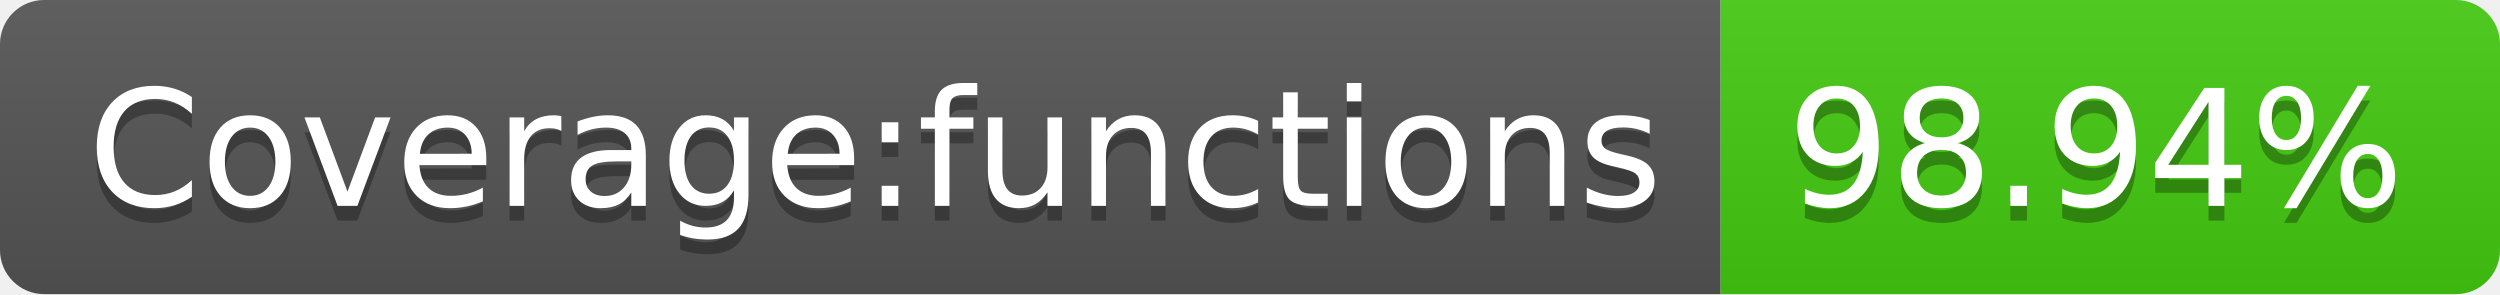
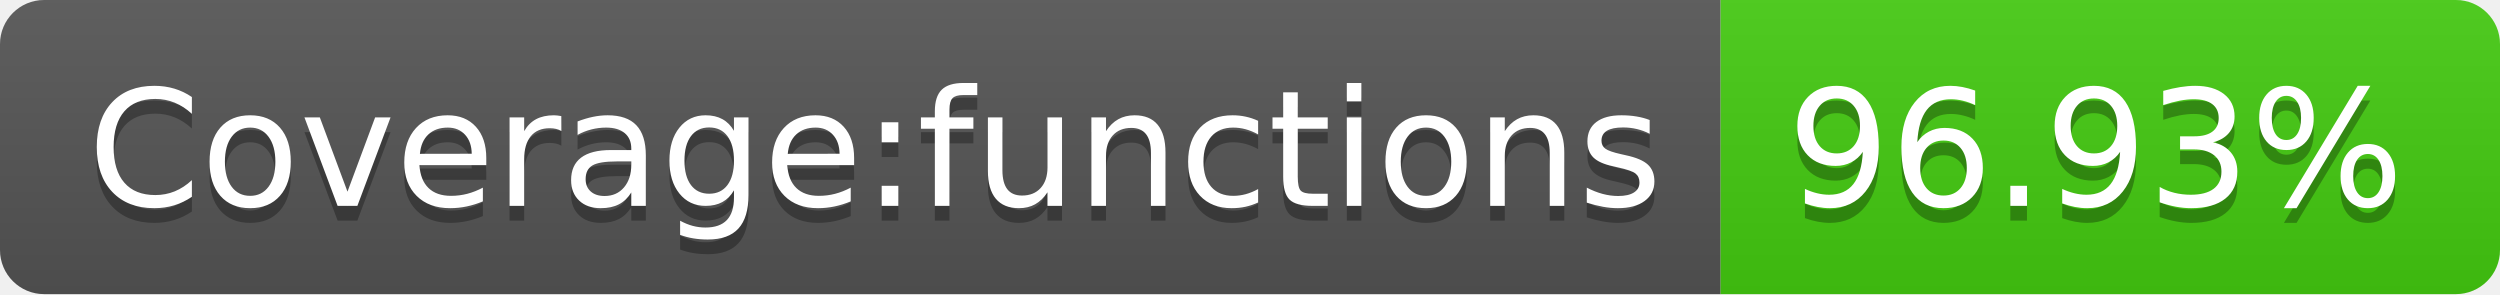
- <svg xmlns="http://www.w3.org/2000/svg" width="170" height="20" role="img" aria-label="Coverage:functions: 98.94%">
+ <svg xmlns="http://www.w3.org/2000/svg" width="170" height="20" role="img" aria-label="Coverage:functions: 96.93%">
  <linearGradient id="s" x2="0" y2="100%">
    <stop offset="0" stop-color="#bbb" stop-opacity=".1" />
    <stop offset="1" stop-opacity=".1" />
  </linearGradient>
  <clipPath id="r">
    <rect width="170" height="20" rx="3" fill="#fff" />
  </clipPath>
  <g clip-path="url(#r)">
    <rect width="117" height="20" fill="#555" />
    <rect x="117" width="53" height="20" fill="#4c1" />
    <rect width="170" height="20" fill="url(#s)" />
  </g>
  <g fill="#fff" text-anchor="middle" font-family="Verdana,Geneva,DejaVu Sans,sans-serif" text-rendering="geometricPrecision" font-size="110">
    <text aria-hidden="true" x="595" y="150" fill="#010101" fill-opacity=".3" transform="scale(.1)" textLength="1070">Coverage:functions</text>
    <text x="595" y="140" transform="scale(.1)" fill="#fff" textLength="1070">Coverage:functions</text>
-     <text aria-hidden="true" x="1425" y="150" fill="#010101" fill-opacity=".3" transform="scale(.1)" textLength="430">98.94%</text>
-     <text x="1425" y="140" transform="scale(.1)" fill="#fff" textLength="430">98.94%</text>
+     <text aria-hidden="true" x="1425" y="150" fill="#010101" fill-opacity=".3" transform="scale(.1)" textLength="430">96.93%</text>
+     <text x="1425" y="140" transform="scale(.1)" fill="#fff" textLength="430">96.93%</text>
  </g>
</svg>
